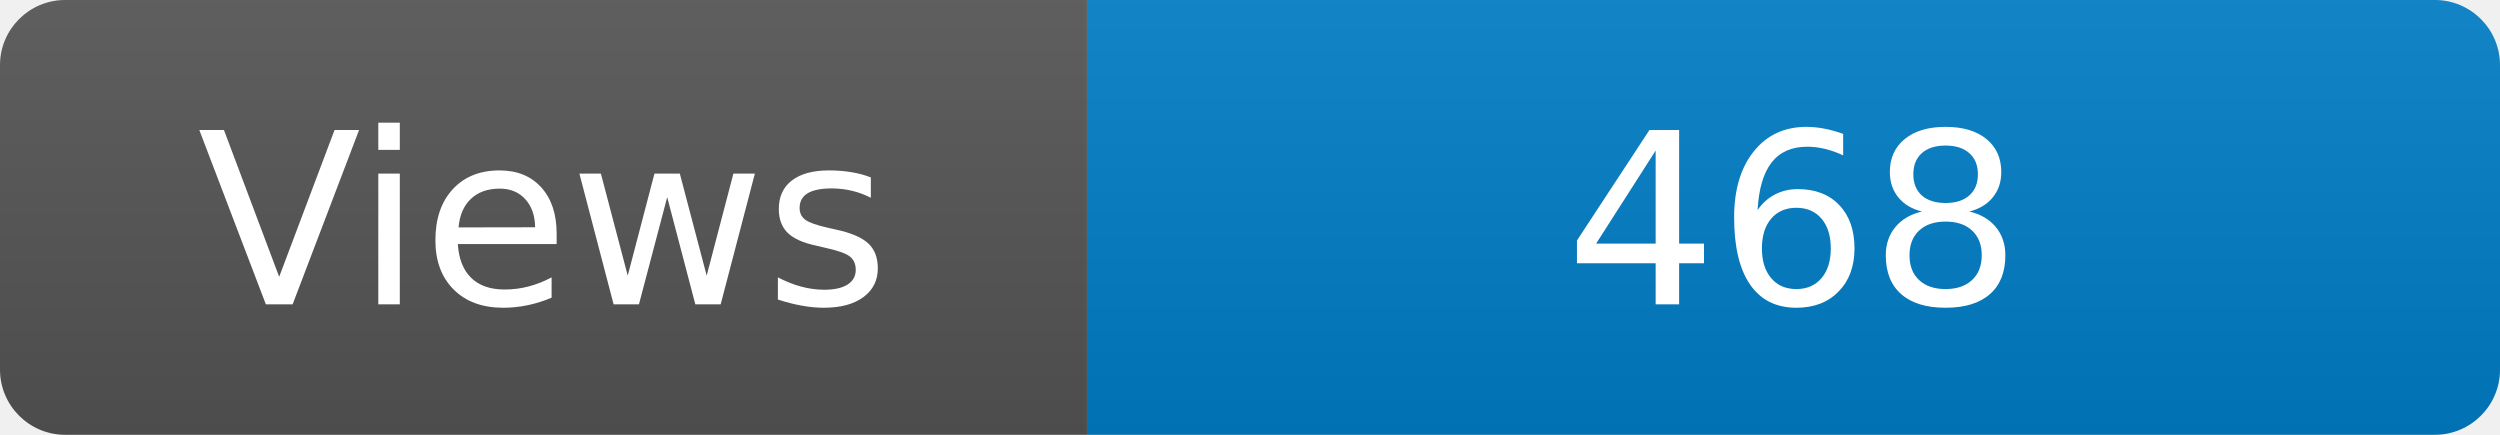
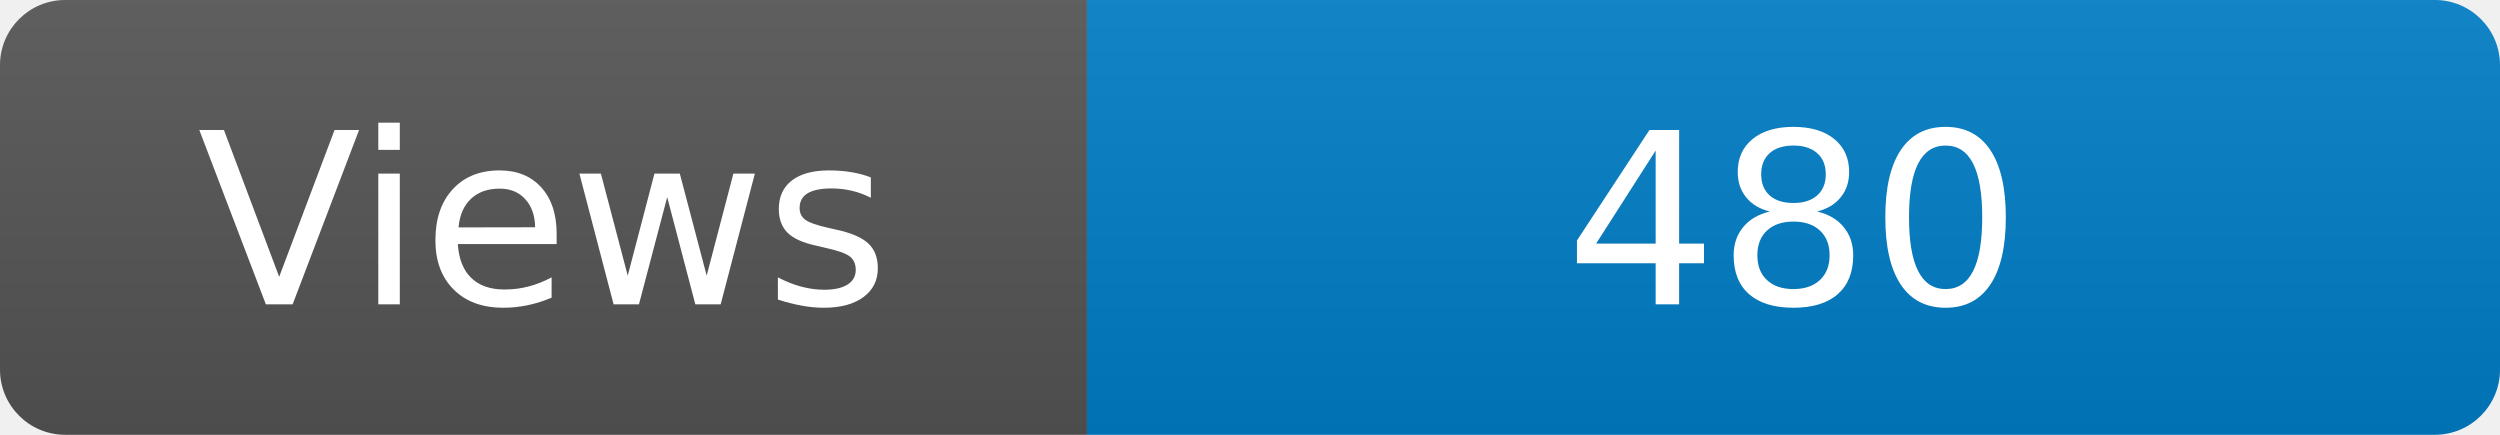
<svg xmlns="http://www.w3.org/2000/svg" width="115" height="20" role="img" aria-label="Maintained?: yes">
  <linearGradient id="s" x2="0" y2="100%">
    <stop offset="0" stop-color="#bbb" stop-opacity=".1" />
    <stop offset="1" stop-opacity=".1" />
  </linearGradient>
  <clipPath id="r">
    <rect width="115" height="20" rx="3" fill="#fff" />
  </clipPath>
  <g clip-path="url(#r)">
    <rect width="50" height="20" fill="#555" />
    <rect x="50" width="160" height="20" fill="#007ec6" />
    <rect width="115" height="20" fill="url(#s)" />
  </g>
  <g fill="#fff" text-anchor="middle" font-family="Verdana,Geneva,DejaVu Sans,sans-serif" font-size="110">
    <text x="250" y="140" transform="scale(.1)" fill="#fff">Views</text>
-     <text x="825" y="140" transform="scale(.1)" fill="#fff">468</text>
+     <text x="825" y="140" transform="scale(.1)" fill="#fff">480</text>
  </g>
</svg>
